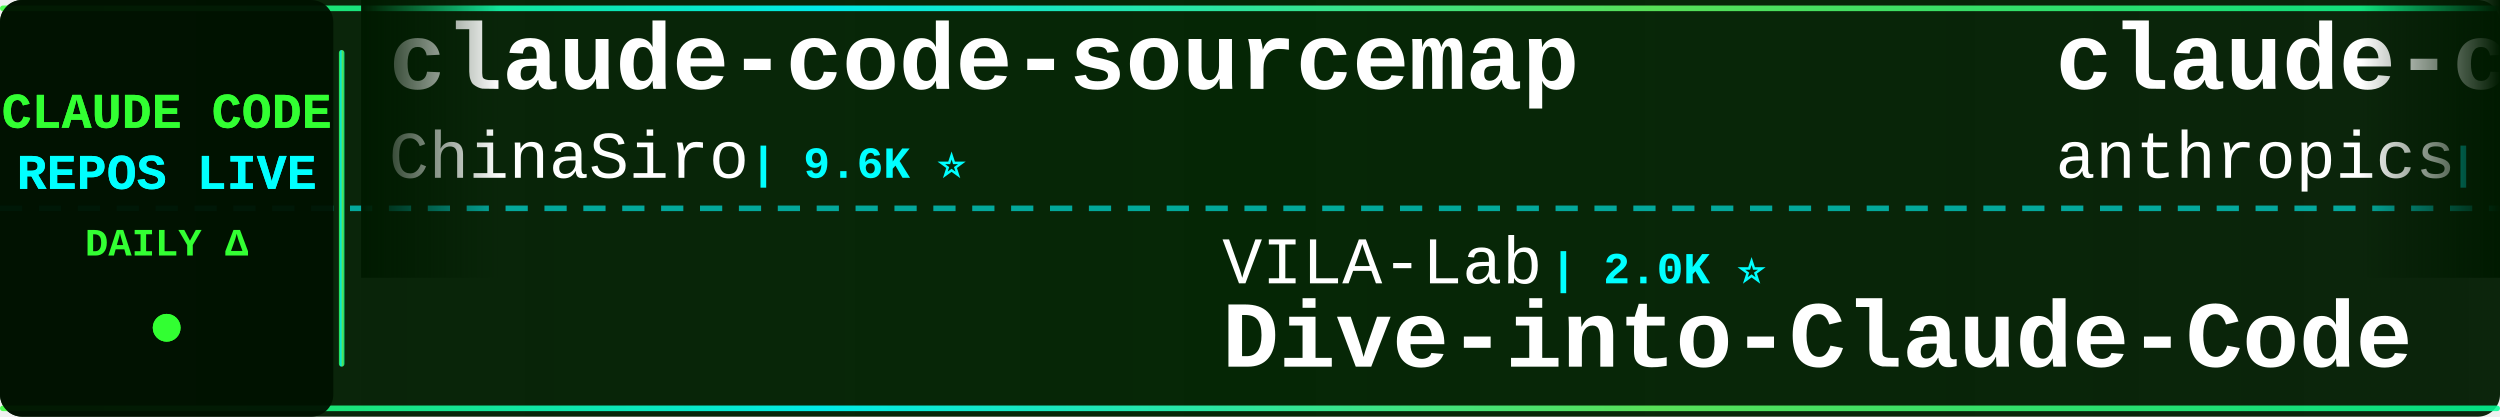
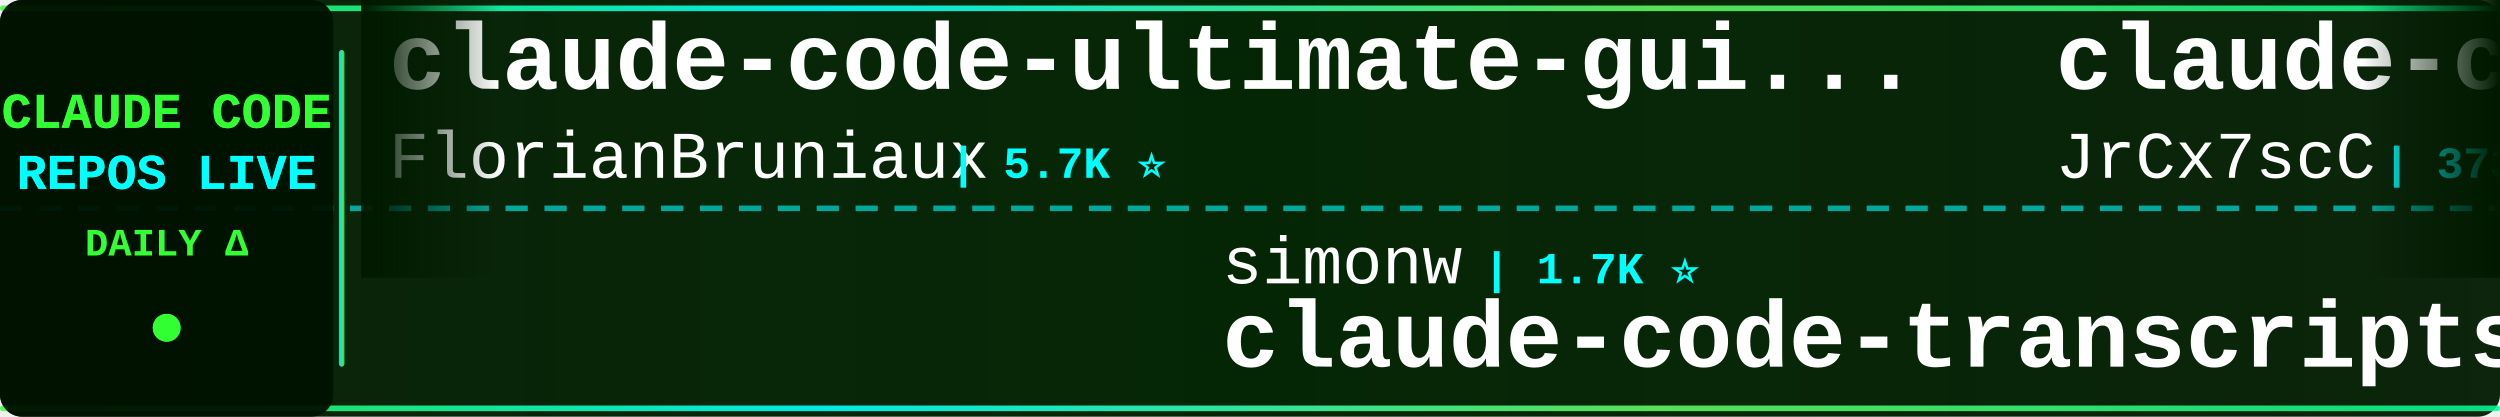
<svg xmlns="http://www.w3.org/2000/svg" width="900" height="150">
  <defs>
    <linearGradient id="tickerBg" x1="0%" y1="0%" x2="100%" y2="0%">
      <stop offset="0%" style="stop-color:#001a00;stop-opacity:0.95" />
      <stop offset="50%" style="stop-color:#002200;stop-opacity:0.98" />
      <stop offset="100%" style="stop-color:#001a00;stop-opacity:0.95" />
    </linearGradient>
    <linearGradient id="borderGrad" x1="0%" y1="0%" x2="100%" y2="0%">
      <stop offset="0%" style="stop-color:#33ff33;stop-opacity:0.85">
        <animate attributeName="stop-opacity" values="0.85;1;0.85" dur="2s" repeatCount="indefinite" />
      </stop>
      <stop offset="33%" style="stop-color:#00ffff;stop-opacity:0.9">
        <animate attributeName="stop-opacity" values="0.9;1;0.9" dur="2.2s" repeatCount="indefinite" />
      </stop>
      <stop offset="66%" style="stop-color:#66ff66;stop-opacity:0.85">
        <animate attributeName="stop-opacity" values="0.85;1;0.85" dur="1.8s" repeatCount="indefinite" />
      </stop>
      <stop offset="100%" style="stop-color:#00ff99;stop-opacity:0.85">
        <animate attributeName="stop-opacity" values="0.85;1;0.85" dur="2s" repeatCount="indefinite" />
      </stop>
    </linearGradient>
    <filter id="textGlow">
      <feGaussianBlur stdDeviation="0.1" result="coloredBlur" />
      <feMerge>
        <feMergeNode in="coloredBlur" />
        <feMergeNode in="SourceGraphic" />
      </feMerge>
    </filter>
    <filter id="metricGlow">
      <feGaussianBlur stdDeviation="0.2" result="coloredBlur" />
      <feMerge>
        <feMergeNode in="coloredBlur" />
        <feMergeNode in="SourceGraphic" />
      </feMerge>
    </filter>
    <linearGradient id="leftFade" x1="0%" y1="0%" x2="100%" y2="0%">
      <stop offset="0%" style="stop-color:#001a00;stop-opacity:1" />
      <stop offset="100%" style="stop-color:#001a00;stop-opacity:0" />
    </linearGradient>
    <linearGradient id="rightFade" x1="0%" y1="0%" x2="100%" y2="0%">
      <stop offset="0%" style="stop-color:#001a00;stop-opacity:0" />
      <stop offset="100%" style="stop-color:#001a00;stop-opacity:1" />
    </linearGradient>
  </defs>
  <rect width="900" height="150" fill="url(#tickerBg)" rx="8" />
  <rect x="0" y="2" width="900" height="2" fill="url(#borderGrad)" rx="1" />
  <rect x="0" y="146" width="900" height="2" fill="url(#borderGrad)" rx="1" />
  <line x1="0" y1="75" x2="900" y2="75" stroke="#00ffff" stroke-width="2" stroke-dasharray="8 6" opacity="0.6" />
  <rect x="0" y="0" width="120" height="150" fill="#001100" opacity="0.95" rx="8" />
  <text x="60" y="46" font-family="'Courier New', monospace" font-size="18" font-weight="bold" fill="#33ff33" text-anchor="middle" filter="url(#textGlow)">
    CLAUDE CODE
  </text>
  <text x="60" y="68" font-family="'Courier New', monospace" font-size="18" font-weight="bold" fill="#00ffff" text-anchor="middle" filter="url(#textGlow)">
    REPOS LIVE
  </text>
  <text x="60" y="92" font-family="'Courier New', monospace" font-size="14" font-weight="bold" fill="#33ff33" text-anchor="middle">
    DAILY Δ
  </text>
  <circle cx="60" cy="118" r="5" fill="#33ff33" filter="url(#metricGlow)">
    <animate attributeName="r" values="4;6;4" dur="1.5s" repeatCount="indefinite" />
    <animate attributeName="opacity" values="0.6;1;0.6" dur="1.5s" repeatCount="indefinite" />
  </circle>
  <rect x="122" y="18" width="2" height="114" fill="url(#borderGrad)" rx="1" />
  <clipPath id="tickerClip">
    <rect x="130" y="0" width="770" height="150" />
  </clipPath>
  <g clip-path="url(#tickerClip)">
    <g id="tickerItems">
      <animateTransform attributeName="transform" attributeType="XML" type="translate" from="0 0" to="-3000 0" dur="54s" repeatCount="indefinite" />
      <g transform="translate(0, 0)">
-         <text x="140" y="32" font-family="'Courier New', monospace" font-size="34" font-weight="bold" fill="#ffffff">claude-code-sourcemap</text>
-         <text x="140" y="64" font-family="'Courier New', monospace" font-size="24" font-weight="normal" fill="#ffffff" opacity="1.0">ChinaSiro</text>
-         <text x="270" y="64" font-family="'Courier New', monospace" font-size="16" font-weight="bold" fill="#00ffff"> | 9.6K ⭐</text>
+         <text x="140" y="32" font-family="'Courier New', monospace" font-size="34" font-weight="bold" fill="#ffffff">claude-code-ultimate-gui...</text>
+         <text x="140" y="64" font-family="'Courier New', monospace" font-size="24" font-weight="normal" fill="#ffffff" opacity="1.0">FlorianBruniaux</text>
+         <text x="342" y="64" font-family="'Courier New', monospace" font-size="16" font-weight="bold" fill="#00ffff"> | 5.7K ⭐</text>
      </g>
      <g transform="translate(300, 0)">
-         <text x="140" y="102" font-family="'Courier New', monospace" font-size="24" font-weight="normal" fill="#ffffff" opacity="1.0">VILA-Lab</text>
-         <text x="258" y="102" font-family="'Courier New', monospace" font-size="16" font-weight="bold" fill="#00ffff"> | 2.0K ⭐</text>
-         <text x="140" y="132" font-family="'Courier New', monospace" font-size="34" font-weight="bold" fill="#ffffff">Dive-into-Claude-Code</text>
+         <text x="140" y="102" font-family="'Courier New', monospace" font-size="24" font-weight="normal" fill="#ffffff" opacity="1.0">simonw</text>
+         <text x="234" y="102" font-family="'Courier New', monospace" font-size="16" font-weight="bold" fill="#00ffff"> | 1.7K ⭐</text>
+         <text x="140" y="132" font-family="'Courier New', monospace" font-size="34" font-weight="bold" fill="#ffffff">claude-code-transcripts</text>
      </g>
      <g transform="translate(600, 0)">
-         <text x="140" y="32" font-family="'Courier New', monospace" font-size="34" font-weight="bold" fill="#ffffff">claude-code-base-action</text>
-         <text x="140" y="64" font-family="'Courier New', monospace" font-size="24" font-weight="normal" fill="#ffffff" opacity="1.0">anthropics</text>
-         <text x="282" y="64" font-family="'Courier New', monospace" font-size="16" font-weight="bold" fill="#00ffff"> | 943 ⭐</text>
+         <text x="140" y="32" font-family="'Courier New', monospace" font-size="34" font-weight="bold" fill="#ffffff">claude-code-source</text>
+         <text x="140" y="64" font-family="'Courier New', monospace" font-size="24" font-weight="normal" fill="#ffffff" opacity="1.0">JrCx7scC</text>
+         <text x="258" y="64" font-family="'Courier New', monospace" font-size="16" font-weight="bold" fill="#00ffff"> | 373 ⭐</text>
      </g>
      <g transform="translate(900, 0)">
-         <text x="140" y="102" font-family="'Courier New', monospace" font-size="24" font-weight="normal" fill="#ffffff" opacity="1.0">Yuyz0112</text>
-         <text x="258" y="102" font-family="'Courier New', monospace" font-size="16" font-weight="bold" fill="#00ffff"> | 2.4K ⭐</text>
-         <text x="140" y="132" font-family="'Courier New', monospace" font-size="34" font-weight="bold" fill="#ffffff">claude-code-reverse</text>
+         <text x="140" y="102" font-family="'Courier New', monospace" font-size="24" font-weight="normal" fill="#ffffff" opacity="1.0">Njengah</text>
+         <text x="246" y="102" font-family="'Courier New', monospace" font-size="16" font-weight="bold" fill="#00ffff"> | 1.9K ⭐ +1.9K</text>
+         <text x="140" y="132" font-family="'Courier New', monospace" font-size="34" font-weight="bold" fill="#ffffff">claude-code-cheat-sheet</text>
      </g>
      <g transform="translate(1200, 0)">
-         <text x="140" y="32" font-family="'Courier New', monospace" font-size="34" font-weight="bold" fill="#ffffff">claude-code-proxy</text>
-         <text x="140" y="64" font-family="'Courier New', monospace" font-size="24" font-weight="normal" fill="#ffffff" opacity="1.0">fuergaosi233</text>
-         <text x="306" y="64" font-family="'Courier New', monospace" font-size="16" font-weight="bold" fill="#00ffff"> | 2.8K ⭐</text>
+         <text x="140" y="32" font-family="'Courier New', monospace" font-size="34" font-weight="bold" fill="#ffffff">claude-code-source</text>
+         <text x="140" y="64" font-family="'Courier New', monospace" font-size="24" font-weight="normal" fill="#ffffff" opacity="1.0">hangsman</text>
+         <text x="258" y="64" font-family="'Courier New', monospace" font-size="16" font-weight="bold" fill="#00ffff"> | 793 ⭐</text>
      </g>
      <g transform="translate(1500, 0)">
-         <text x="140" y="102" font-family="'Courier New', monospace" font-size="24" font-weight="normal" fill="#ffffff" opacity="1.0">digitalsamba</text>
-         <text x="306" y="102" font-family="'Courier New', monospace" font-size="16" font-weight="bold" fill="#00ffff"> | 1.9K ⭐</text>
-         <text x="140" y="132" font-family="'Courier New', monospace" font-size="34" font-weight="bold" fill="#ffffff">claude-code-video-toolki...</text>
+         <text x="140" y="102" font-family="'Courier New', monospace" font-size="24" font-weight="normal" fill="#ffffff" opacity="1.0">frankbria</text>
+         <text x="270" y="102" font-family="'Courier New', monospace" font-size="16" font-weight="bold" fill="#00ffff"> | 9.6K ⭐ -1</text>
+         <text x="140" y="132" font-family="'Courier New', monospace" font-size="34" font-weight="bold" fill="#ffffff">ralph-claude-code</text>
      </g>
      <g transform="translate(1800, 0)">
-         <text x="140" y="32" font-family="'Courier New', monospace" font-size="34" font-weight="bold" fill="#ffffff">claude-code-showcase</text>
-         <text x="140" y="64" font-family="'Courier New', monospace" font-size="24" font-weight="normal" fill="#ffffff" opacity="1.0">ChrisWiles</text>
-         <text x="282" y="64" font-family="'Courier New', monospace" font-size="16" font-weight="bold" fill="#00ffff"> | 6.0K ⭐ -1</text>
+         <text x="140" y="32" font-family="'Courier New', monospace" font-size="34" font-weight="bold" fill="#ffffff">claude-code-webui</text>
+         <text x="140" y="64" font-family="'Courier New', monospace" font-size="24" font-weight="normal" fill="#ffffff" opacity="1.0">sugyan</text>
+         <text x="234" y="64" font-family="'Courier New', monospace" font-size="16" font-weight="bold" fill="#00ffff"> | 1.1K ⭐</text>
      </g>
      <g transform="translate(2100, 0)">
-         <text x="140" y="102" font-family="'Courier New', monospace" font-size="24" font-weight="normal" fill="#ffffff" opacity="1.0">LING71671</text>
-         <text x="270" y="102" font-family="'Courier New', monospace" font-size="16" font-weight="bold" fill="#00ffff"> | 939 ⭐</text>
-         <text x="140" y="132" font-family="'Courier New', monospace" font-size="34" font-weight="bold" fill="#ffffff">Open-ClaudeCode</text>
+         <text x="140" y="102" font-family="'Courier New', monospace" font-size="24" font-weight="normal" fill="#ffffff" opacity="1.0">musistudio</text>
+         <text x="282" y="102" font-family="'Courier New', monospace" font-size="16" font-weight="bold" fill="#00ffff"> | 36.6K ⭐ +3</text>
+         <text x="140" y="132" font-family="'Courier New', monospace" font-size="34" font-weight="bold" fill="#ffffff">claude-code-router</text>
      </g>
      <g transform="translate(2400, 0)">
-         <text x="140" y="32" font-family="'Courier New', monospace" font-size="34" font-weight="bold" fill="#ffffff">free-claude-code</text>
-         <text x="140" y="64" font-family="'Courier New', monospace" font-size="24" font-weight="normal" fill="#ffffff" opacity="1.0">Alishahryar1</text>
-         <text x="306" y="64" font-family="'Courier New', monospace" font-size="16" font-weight="bold" fill="#00ffff"> | 45.2K ⭐ +7</text>
+         <text x="140" y="32" font-family="'Courier New', monospace" font-size="34" font-weight="bold" fill="#ffffff">sc-claude-code-files</text>
+         <text x="140" y="64" font-family="'Courier New', monospace" font-size="24" font-weight="normal" fill="#ffffff" opacity="1.0">https-deeplearning-ai</text>
+         <text x="414" y="64" font-family="'Courier New', monospace" font-size="16" font-weight="bold" fill="#00ffff"> | 540 ⭐</text>
      </g>
      <g transform="translate(2700, 0)">
-         <text x="140" y="102" font-family="'Courier New', monospace" font-size="24" font-weight="normal" fill="#ffffff" opacity="1.0">OneRedOak</text>
-         <text x="270" y="102" font-family="'Courier New', monospace" font-size="16" font-weight="bold" fill="#00ffff"> | 3.9K ⭐</text>
-         <text x="140" y="132" font-family="'Courier New', monospace" font-size="34" font-weight="bold" fill="#ffffff">claude-code-workflows</text>
+         <text x="140" y="102" font-family="'Courier New', monospace" font-size="24" font-weight="normal" fill="#ffffff" opacity="1.0">pedrohcgs</text>
+         <text x="270" y="102" font-family="'Courier New', monospace" font-size="16" font-weight="bold" fill="#00ffff"> | 1.5K ⭐</text>
+         <text x="140" y="132" font-family="'Courier New', monospace" font-size="34" font-weight="bold" fill="#ffffff">claude-code-my-workflow</text>
      </g>
      <g transform="translate(3000, 0)">
-         <text x="140" y="32" font-family="'Courier New', monospace" font-size="34" font-weight="bold" fill="#ffffff">claude-code-sourcemap</text>
-         <text x="140" y="64" font-family="'Courier New', monospace" font-size="24" font-weight="normal" fill="#ffffff" opacity="1.0">ChinaSiro</text>
-         <text x="270" y="64" font-family="'Courier New', monospace" font-size="16" font-weight="bold" fill="#00ffff"> | 9.6K ⭐</text>
+         <text x="140" y="32" font-family="'Courier New', monospace" font-size="34" font-weight="bold" fill="#ffffff">claude-code-ultimate-gui...</text>
+         <text x="140" y="64" font-family="'Courier New', monospace" font-size="24" font-weight="normal" fill="#ffffff" opacity="1.0">FlorianBruniaux</text>
+         <text x="342" y="64" font-family="'Courier New', monospace" font-size="16" font-weight="bold" fill="#00ffff"> | 5.7K ⭐</text>
      </g>
      <g transform="translate(3300, 0)">
-         <text x="140" y="102" font-family="'Courier New', monospace" font-size="24" font-weight="normal" fill="#ffffff" opacity="1.0">VILA-Lab</text>
-         <text x="258" y="102" font-family="'Courier New', monospace" font-size="16" font-weight="bold" fill="#00ffff"> | 2.0K ⭐</text>
-         <text x="140" y="132" font-family="'Courier New', monospace" font-size="34" font-weight="bold" fill="#ffffff">Dive-into-Claude-Code</text>
+         <text x="140" y="102" font-family="'Courier New', monospace" font-size="24" font-weight="normal" fill="#ffffff" opacity="1.0">simonw</text>
+         <text x="234" y="102" font-family="'Courier New', monospace" font-size="16" font-weight="bold" fill="#00ffff"> | 1.7K ⭐</text>
+         <text x="140" y="132" font-family="'Courier New', monospace" font-size="34" font-weight="bold" fill="#ffffff">claude-code-transcripts</text>
      </g>
      <g transform="translate(3600, 0)">
-         <text x="140" y="32" font-family="'Courier New', monospace" font-size="34" font-weight="bold" fill="#ffffff">claude-code-base-action</text>
-         <text x="140" y="64" font-family="'Courier New', monospace" font-size="24" font-weight="normal" fill="#ffffff" opacity="1.0">anthropics</text>
-         <text x="282" y="64" font-family="'Courier New', monospace" font-size="16" font-weight="bold" fill="#00ffff"> | 943 ⭐</text>
+         <text x="140" y="32" font-family="'Courier New', monospace" font-size="34" font-weight="bold" fill="#ffffff">claude-code-source</text>
+         <text x="140" y="64" font-family="'Courier New', monospace" font-size="24" font-weight="normal" fill="#ffffff" opacity="1.0">JrCx7scC</text>
+         <text x="258" y="64" font-family="'Courier New', monospace" font-size="16" font-weight="bold" fill="#00ffff"> | 373 ⭐</text>
      </g>
      <g transform="translate(3900, 0)">
-         <text x="140" y="102" font-family="'Courier New', monospace" font-size="24" font-weight="normal" fill="#ffffff" opacity="1.0">Yuyz0112</text>
-         <text x="258" y="102" font-family="'Courier New', monospace" font-size="16" font-weight="bold" fill="#00ffff"> | 2.4K ⭐</text>
-         <text x="140" y="132" font-family="'Courier New', monospace" font-size="34" font-weight="bold" fill="#ffffff">claude-code-reverse</text>
+         <text x="140" y="102" font-family="'Courier New', monospace" font-size="24" font-weight="normal" fill="#ffffff" opacity="1.0">Njengah</text>
+         <text x="246" y="102" font-family="'Courier New', monospace" font-size="16" font-weight="bold" fill="#00ffff"> | 1.9K ⭐ +1.9K</text>
+         <text x="140" y="132" font-family="'Courier New', monospace" font-size="34" font-weight="bold" fill="#ffffff">claude-code-cheat-sheet</text>
      </g>
    </g>
  </g>
  <rect x="130" y="0" width="50" height="100" fill="url(#leftFade)" />
  <rect x="850" y="0" width="50" height="100" fill="url(#rightFade)" />
</svg>
